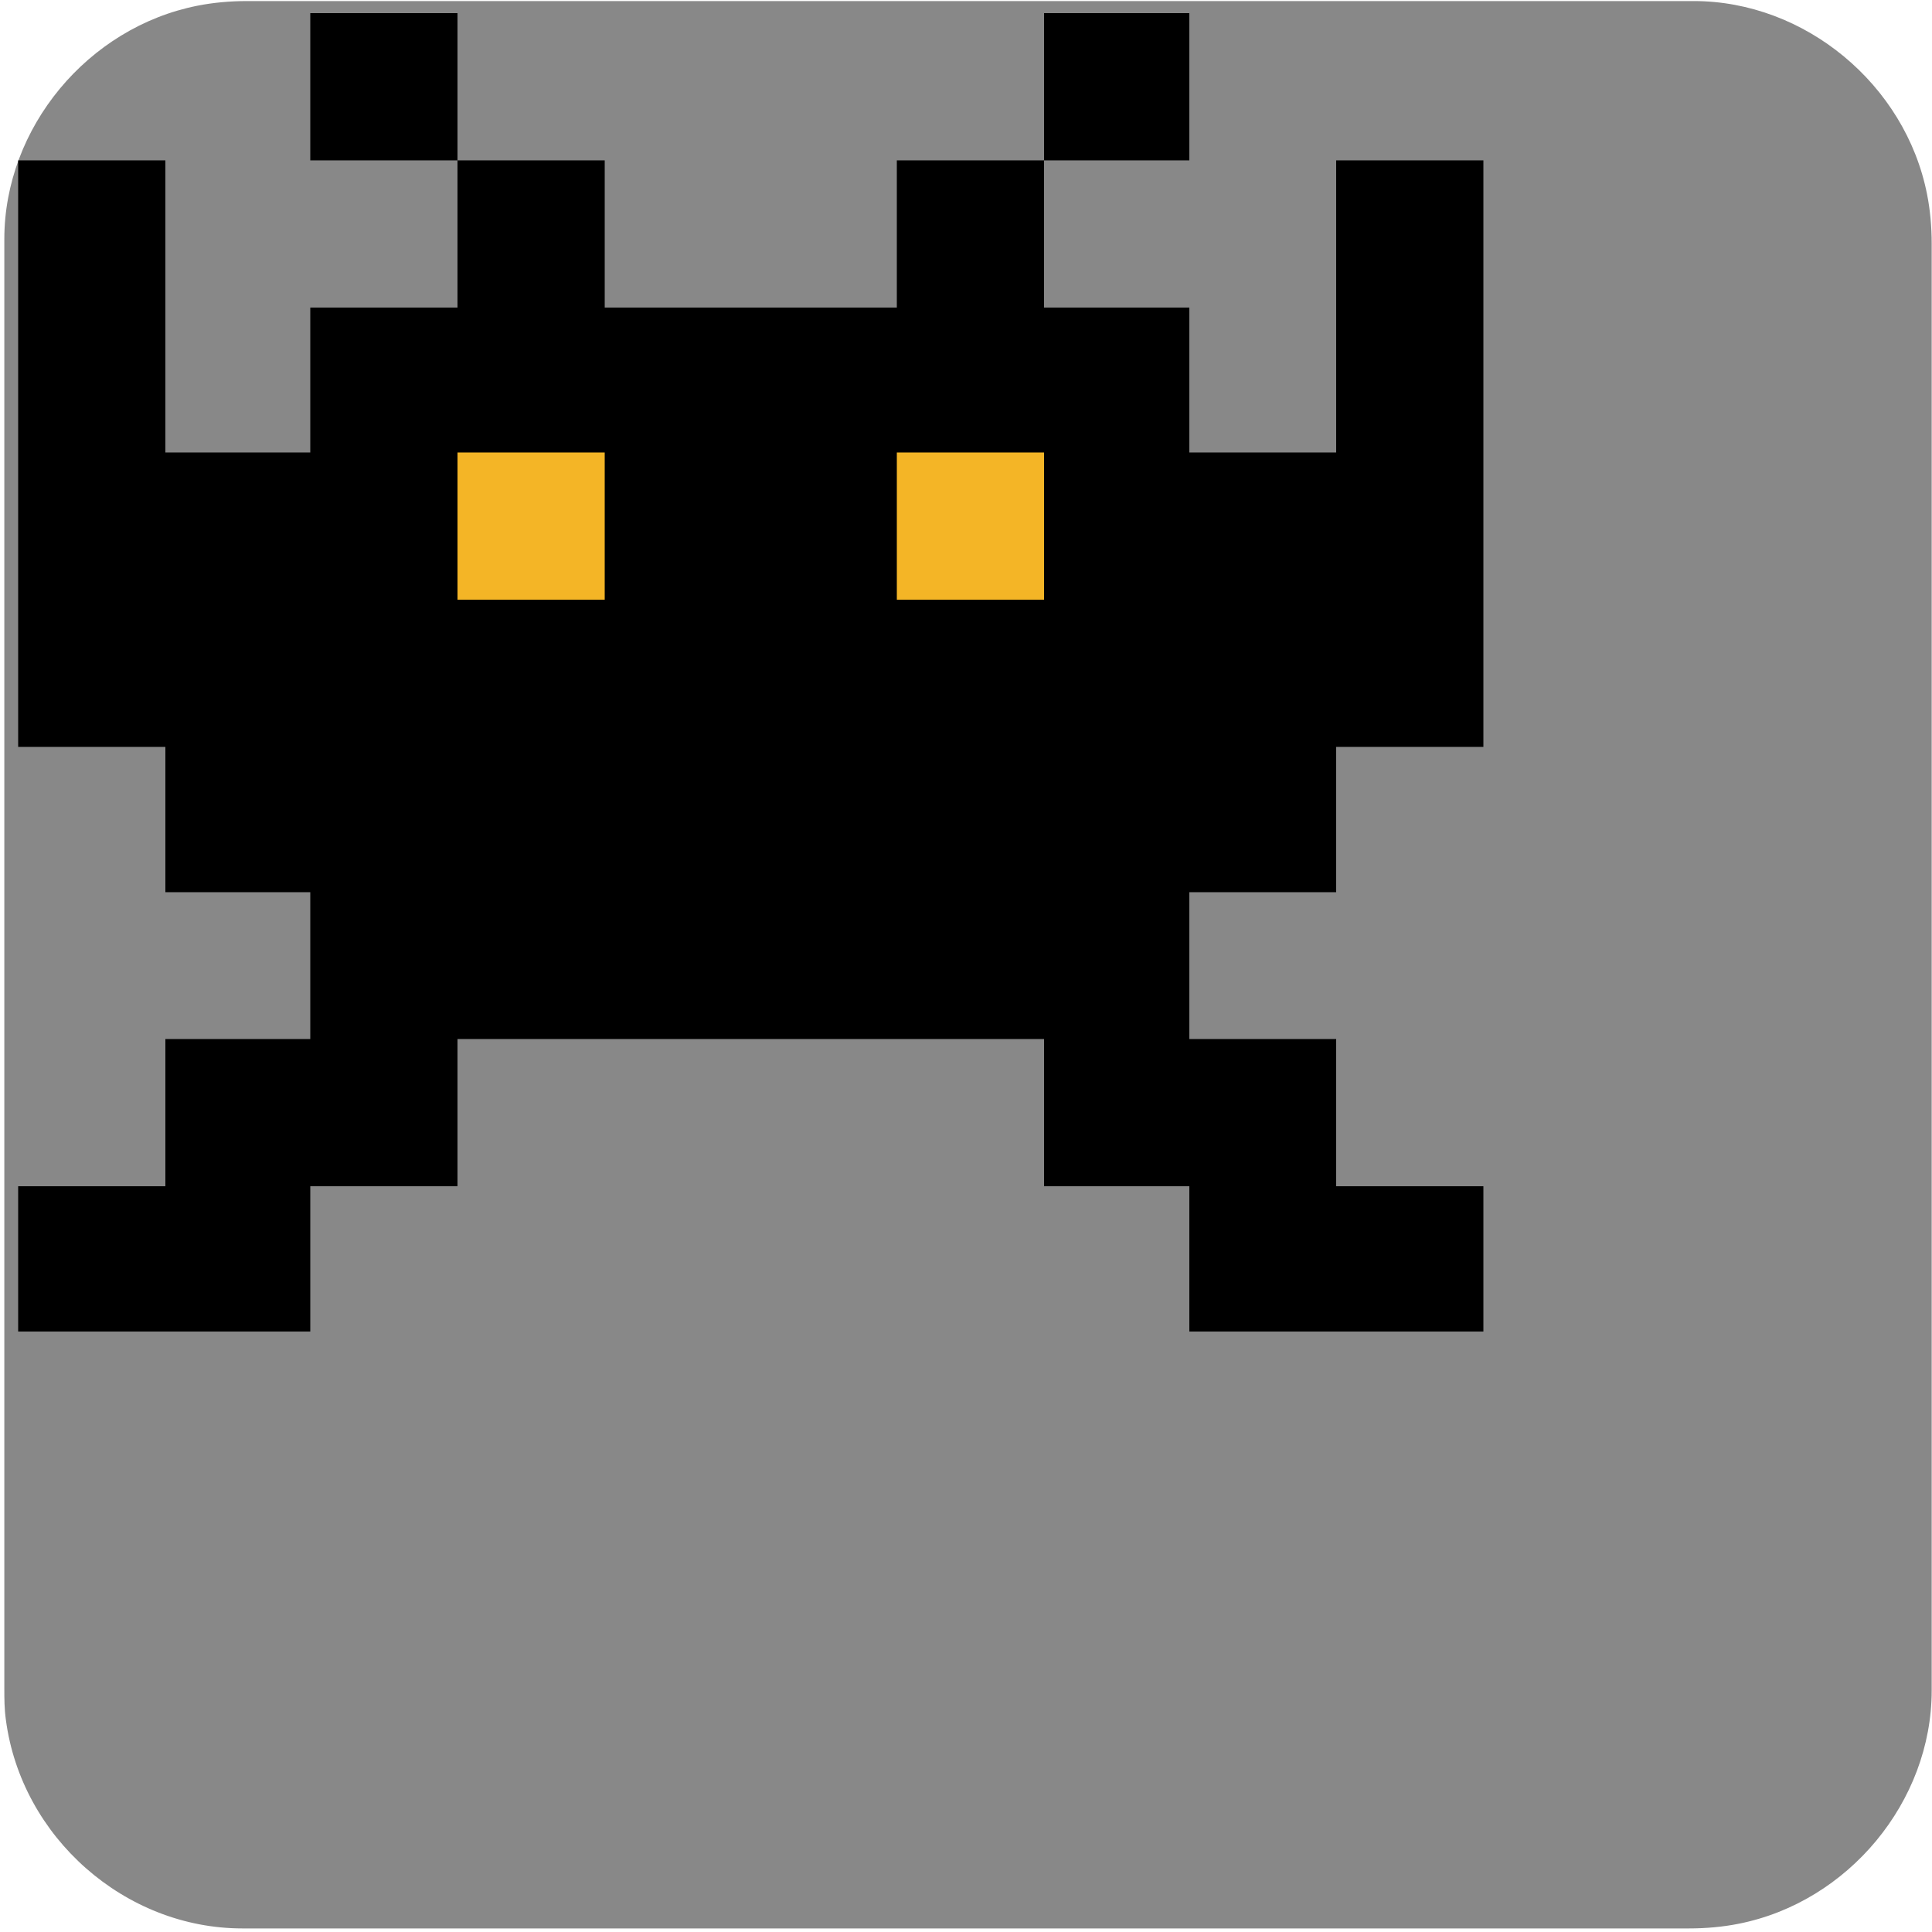
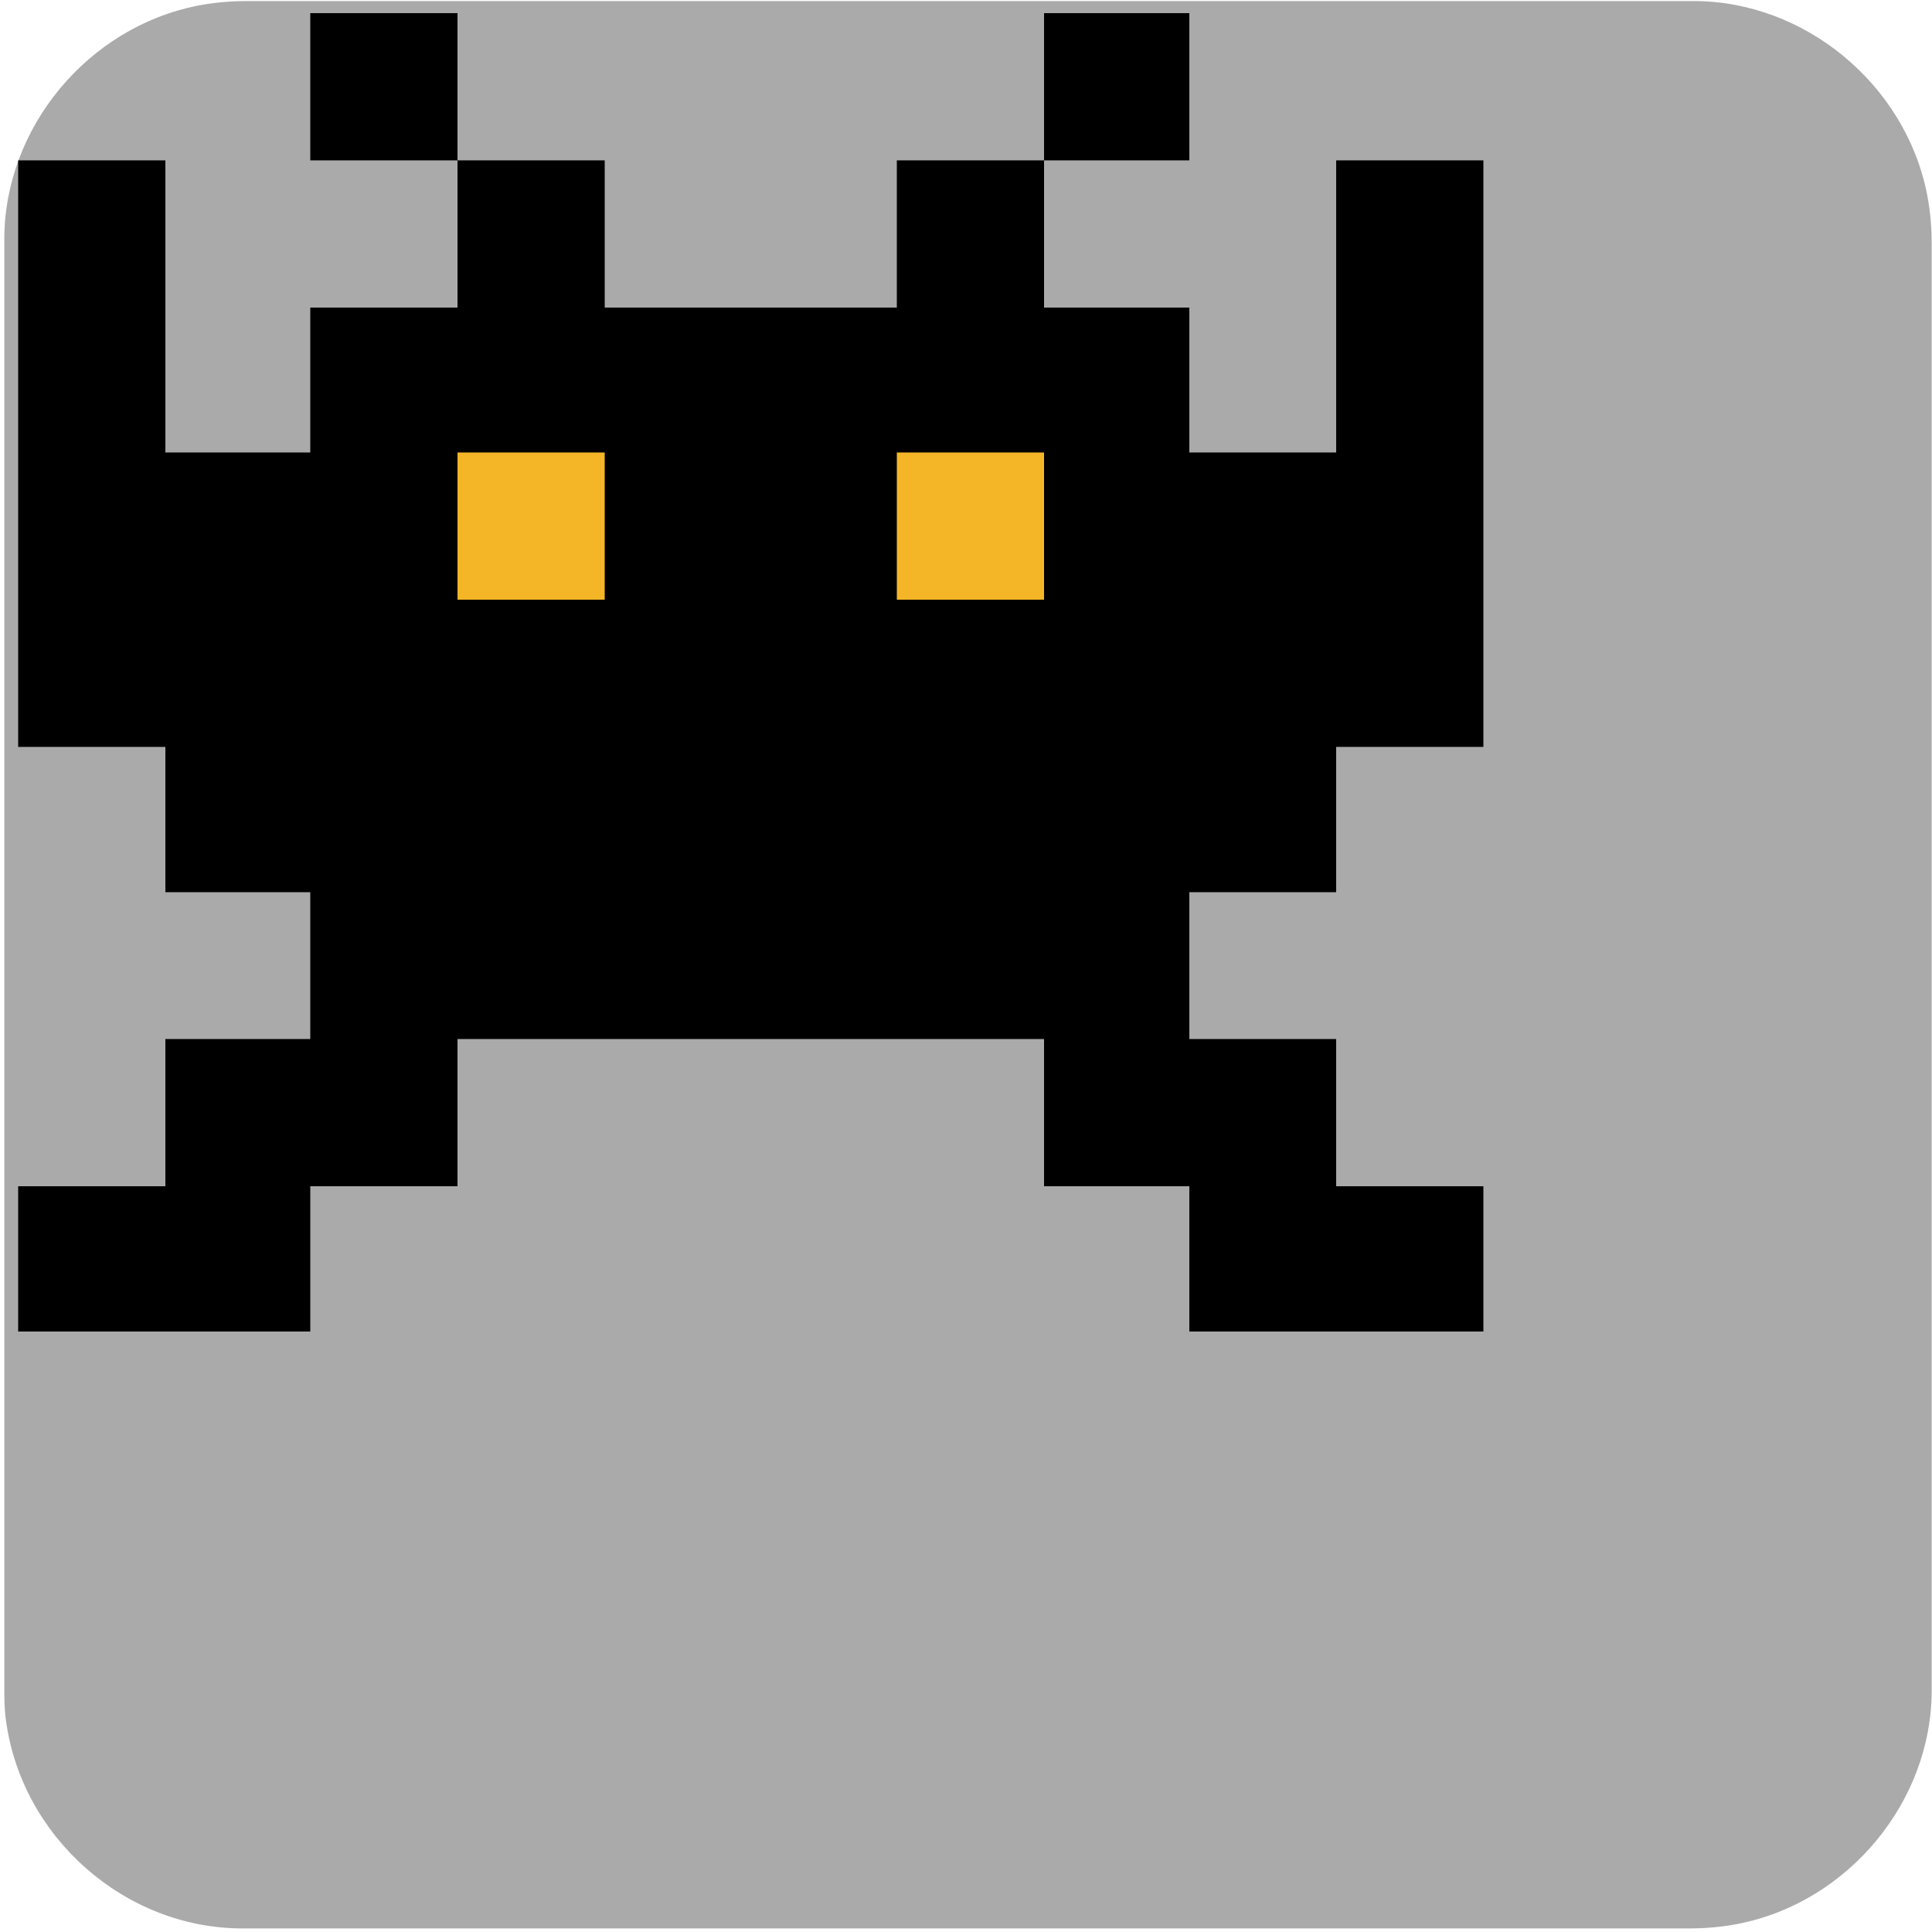
<svg xmlns="http://www.w3.org/2000/svg" viewBox="0 0 500 500" overflow="hidden" preserveAspectRatio="xMidYMid meet" id="eaf-741-0">
  <defs>
    <clipPath id="eaf-741-1">
      <rect x="0" y="0" width="500" height="500" />
    </clipPath>
    <style>#eaf-741-0 * {animation: 6500ms linear infinite normal both running;offset-rotate:0deg}@keyframes eaf-741-2{0%,100%{transform:none;offset-path:path("m194.3 174l46.42 0l30.731 0l37.669 0l0 36.545l-33.223 0l-35.178 0l-49.6 0l0 39.455l49.6 0l37.375 0l31.025 0l0 35.714l-30.731 0l0 41.559l0.831 40.698l0 52.302l0 45.681l0 34.045l0 36.696l0 38.704l0 40.274l0 52.8l0 -839.073l-88.1 0l3.18 344.6l0 0")}}@keyframes eaf-741-3{0%{offset-distance:0%;animation-timing-function:step-start}3.85%{offset-distance:2.161%;animation-timing-function:step-start}7.69%{offset-distance:3.592%;animation-timing-function:step-start}11.28%{offset-distance:5.346%;animation-timing-function:step-start}15.38%{offset-distance:7.047%;animation-timing-function:step-start}19.74%{offset-distance:8.594%;animation-timing-function:step-start}23.08%{offset-distance:10.232%;animation-timing-function:step-start}26.92%{offset-distance:12.541%;animation-timing-function:step-start}30.77%{offset-distance:14.378%;animation-timing-function:step-start}35.38%{offset-distance:16.688%;animation-timing-function:step-start}38.46%{offset-distance:18.428%;animation-timing-function:step-start}42.82%{offset-distance:19.872%;animation-timing-function:step-start}46.15%{offset-distance:21.535%;animation-timing-function:step-start}50.26%{offset-distance:22.966%;animation-timing-function:step-start}53.85%{offset-distance:24.901%;animation-timing-function:step-start}57.69%{offset-distance:26.796%;animation-timing-function:step-start}61.54%{offset-distance:29.231%;animation-timing-function:step-start}65.38%{offset-distance:31.358%;animation-timing-function:step-start}69.23%{offset-distance:32.943%;animation-timing-function:step-start}73.08%{offset-distance:34.652%;animation-timing-function:step-start}76.92%{offset-distance:36.454%;animation-timing-function:step-start}81.28%{offset-distance:38.329%;animation-timing-function:step-start}84.62%{offset-distance:40.787%;animation-timing-function:step-start}87.95%{offset-distance:79.853%;animation-timing-function:step-start}88.2%{offset-distance:83.955%;animation-timing-function:ease-in-out}92.31%,100%{offset-distance:100%}}@keyframes eaf-741-4{0%,100%{transform:translate(-194.3px,-174px)}}@keyframes eaf-741-5{0%{opacity:1}81.54%{opacity:1}82.05%{opacity:0}88.2%{opacity:0}88.72%,100%{opacity:1}}</style>
  </defs>
  <g clip-path="url('#eaf-741-1')" style="isolation: isolate;">
    <g>
      <g transform="matrix(4 0 0 4 -827.28 -2254.526)">
-         <path fill="#888888" d="m331.8 626.1c0 15.6 0 31.3 0 46.9c0 7.2 -5.4 13.7 -12.5 15.1c-1 0.2 -2.1 0.3 -3.2 0.3c-31.2 0 -62.4 0 -93.6 0c-7.6 0 -14.3 -5.9 -15.3 -13.5c-0.1 -0.7 -0.1 -1.4 -0.1 -2c0 -31.3 0 -62.5 0 -93.8c0 -7.2 5.4 -13.7 12.5 -15.1c1 -0.2 2.1 -0.3 3.2 -0.3c31.2 0 62.4 0 93.6 0c7.2 0 13.7 5.4 15.1 12.5c0.2 1 0.3 2.1 0.3 3.2c0 15.6 0 31.1 0 46.7z" />
+         <path fill="#aaaaaa" d="m331.8 626.1c0 15.6 0 31.3 0 46.9c0 7.2 -5.4 13.7 -12.5 15.1c-1 0.2 -2.1 0.3 -3.2 0.3c-31.2 0 -62.4 0 -93.6 0c-7.6 0 -14.3 -5.9 -15.3 -13.5c-0.1 -0.7 -0.1 -1.4 -0.1 -2c0 -31.3 0 -62.5 0 -93.8c0 -7.2 5.4 -13.7 12.5 -15.1c1 -0.2 2.1 -0.3 3.2 -0.3c31.2 0 62.4 0 93.6 0c7.2 0 13.7 5.4 15.1 12.5c0.2 1 0.3 2.1 0.3 3.2c0 15.6 0 31.1 0 46.7z" />
      </g>
      <g transform="translate(0 0)" style="animation-name: eaf-741-2, eaf-741-3, eaf-741-4, eaf-741-5; animation-composition: replace, add, add, replace;">
        <rect fill="#000000" width="38.1" height="38.1" transform="translate(80.3 3.4)" />
        <rect fill="#000000" width="37.6" height="38.1" transform="translate(270.2 3.4)" />
        <polygon points="345.8,117.1 345.8,41.5 383.9,41.5 383.9,193.3 345.8,193.3 345.8,230.9 307.8,230.9 307.8,268.9 345.8,268.9 345.8,307 383.9,307 383.9,344.6 307.8,344.6 307.8,307 270.2,307 270.2,268.9 118.4,268.9 118.4,307 80.3,307 80.3,344.6 4.7,344.6 4.7,307 42.8,307 42.8,268.9 80.3,268.9 80.3,230.9 42.8,230.9 42.8,193.3 4.7,193.3 4.7,41.5 42.8,41.5 42.8,117.1 80.3,117.1 80.3,79.6 118.4,79.6 118.4,41.5 156.5,41.5 156.5,79.6 232.1,79.6 232.1,41.5 270.2,41.5 270.2,79.6 307.8,79.6 307.8,117.1" fill="#000000" />
        <rect fill="#f4b526" width="38.1" height="38.1" transform="translate(118.4 117.1)" />
        <rect fill="#f4b526" width="38.1" height="38.1" transform="translate(232.1 117.1)" />
      </g>
    </g>
  </g>
</svg>
